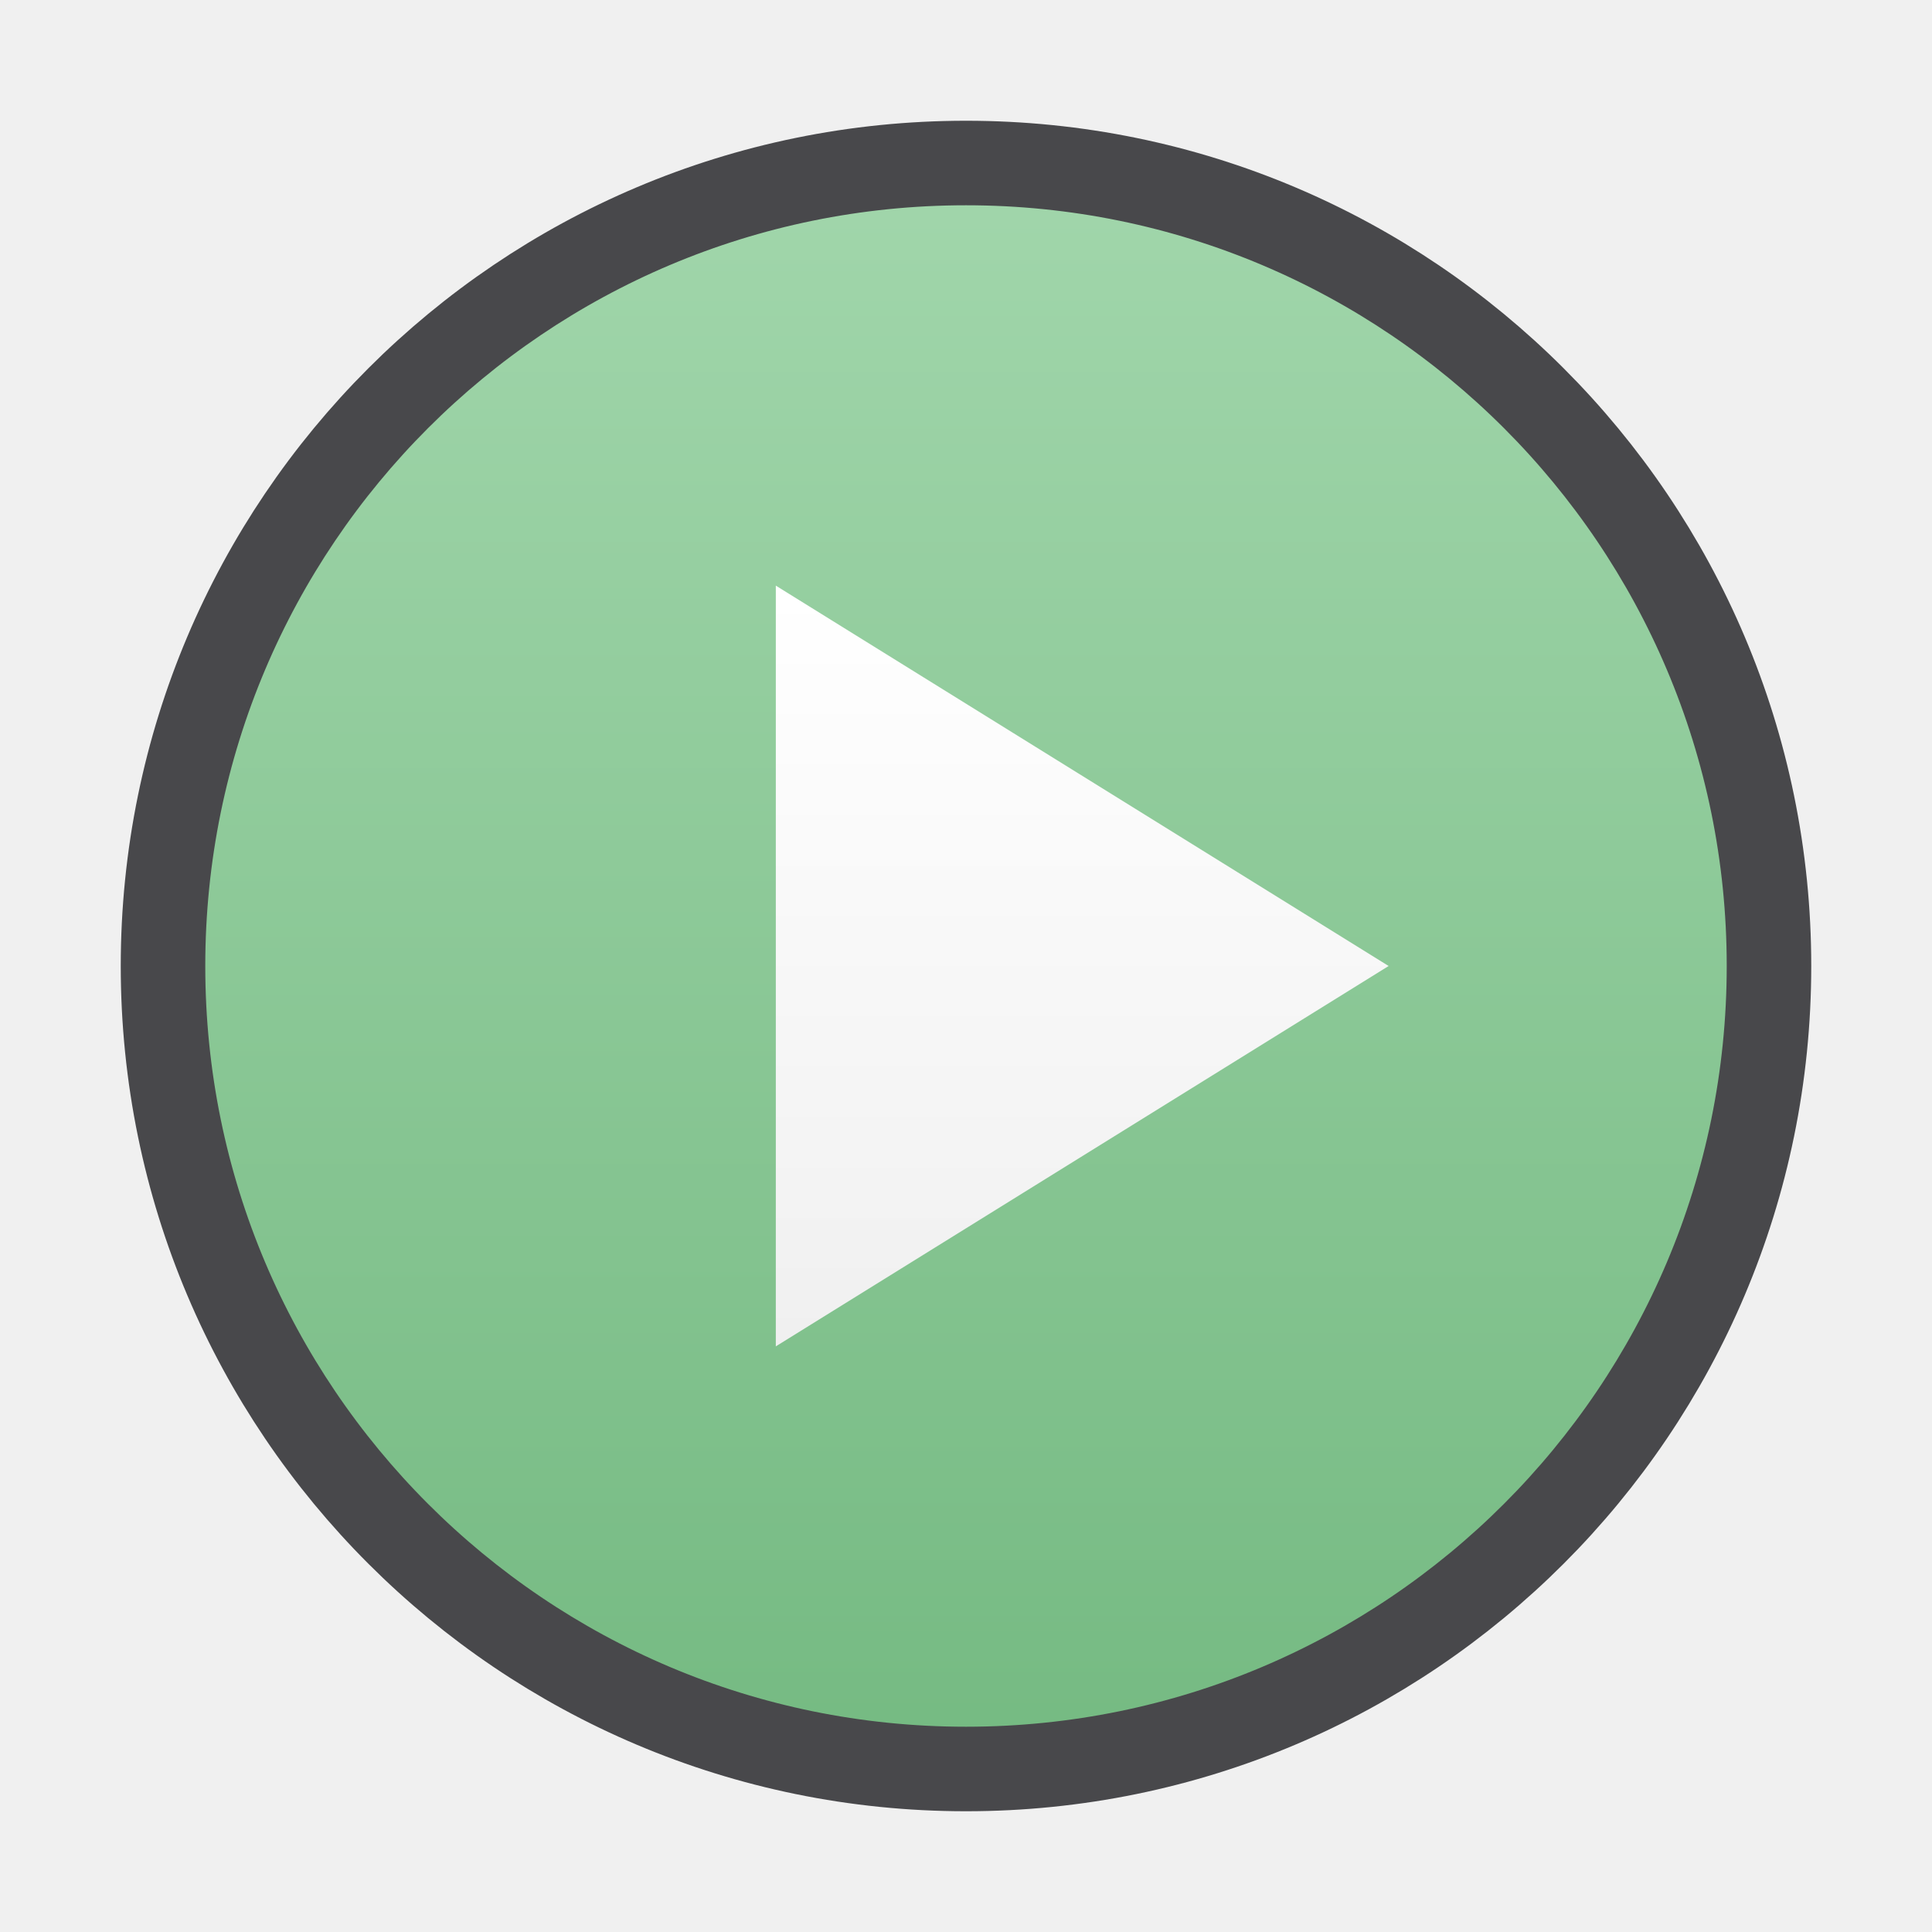
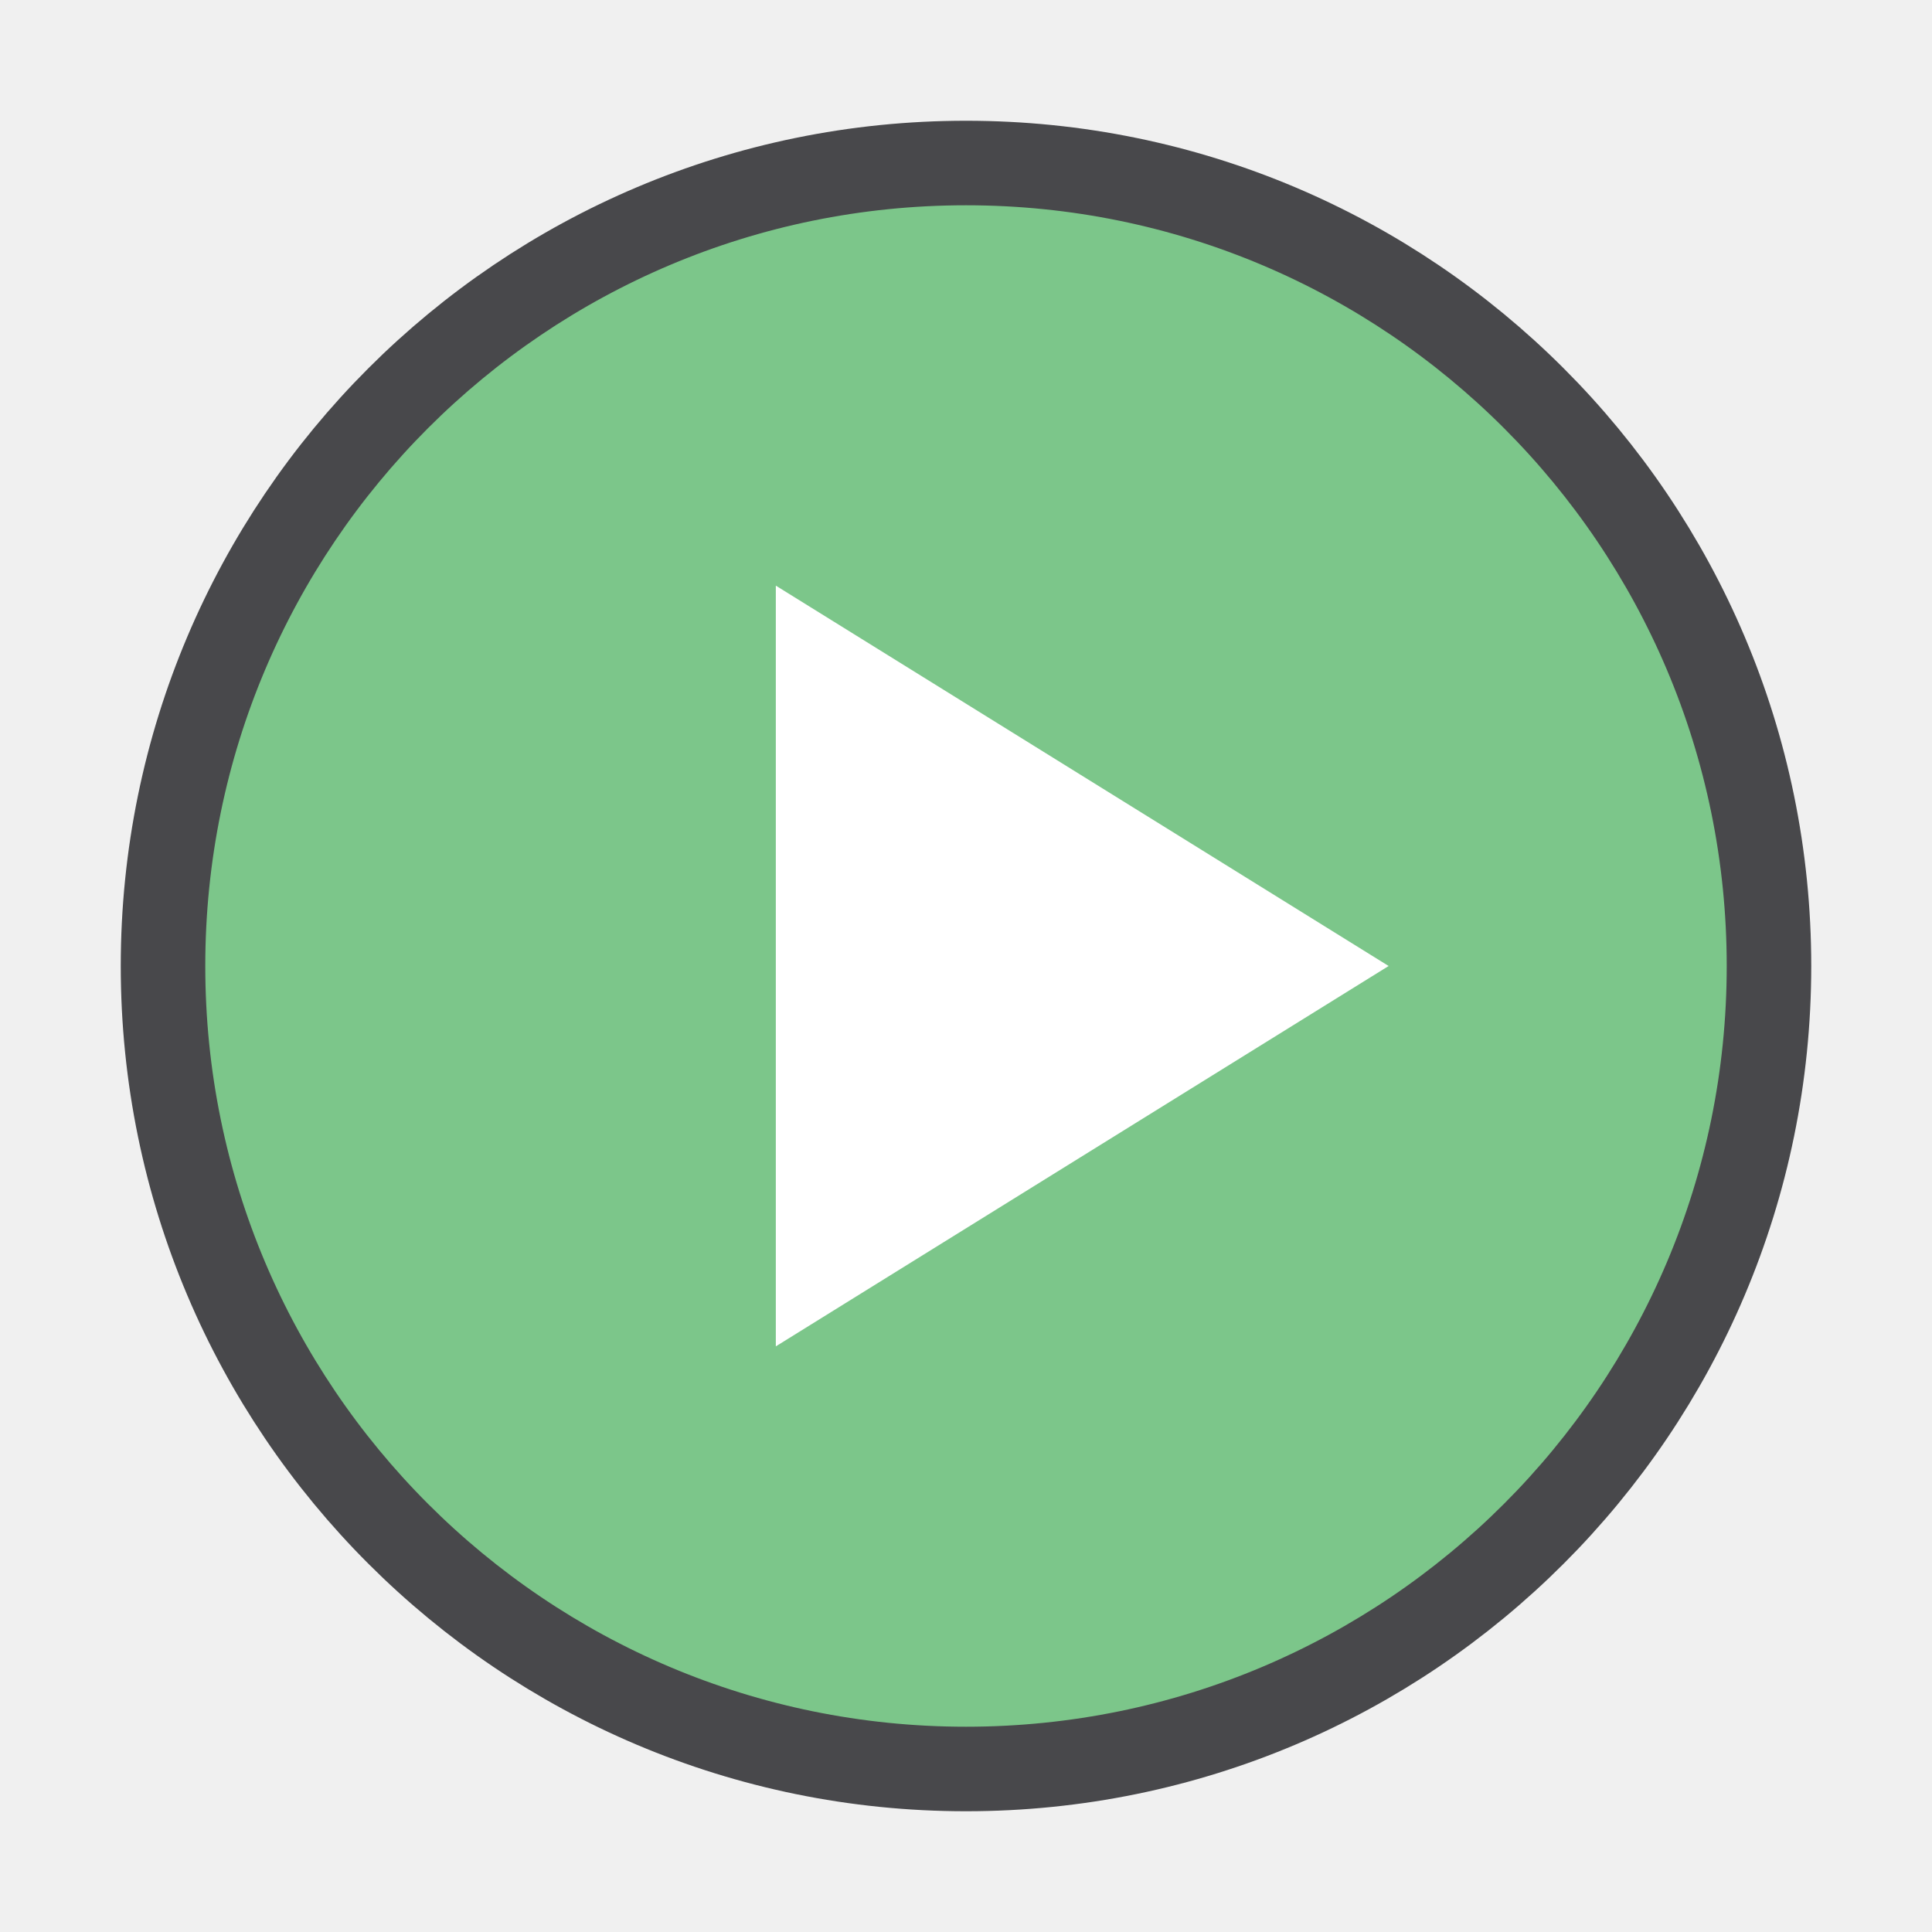
<svg xmlns="http://www.w3.org/2000/svg" width="24" height="24" viewBox="0 0 24 24">
-   <defs>
-     <linearGradient id="g0" x1="0" y1="0" x2="0" y2="1">
-       <stop offset="0" stop-color="#A1D6AB" />
-       <stop offset="1" stop-color="#75BA82" />
-     </linearGradient>
-     <linearGradient id="g1" x1="0" y1="0" x2="0" y2="1">
-       <stop offset="0" stop-color="#FFFFFF" />
-       <stop offset="1" stop-color="#F0F0F0" />
-     </linearGradient>
-   </defs>
  <g stroke-linecap="butt" stroke-linejoin="miter" stroke-miterlimit="4">
    <g transform="translate(12 12) scale(1.05) translate(-12 -12)">
-       <circle fill="url(#g0)" stroke="#48484B" stroke-width="1" cx="12" cy="12" r="9.5" />
-       <path fill="url(#g1)" d="M9.75 7.5v9l7.25-4.5z" />
+       <circle fill="#7CC68A" stroke="#48484B" stroke-width="1" cx="12" cy="12" r="9.5" />
+       <path fill="#FFFFFF" d="M9.75 7.5v9l7.25-4.5z" />
    </g>
  </g>
</svg>
